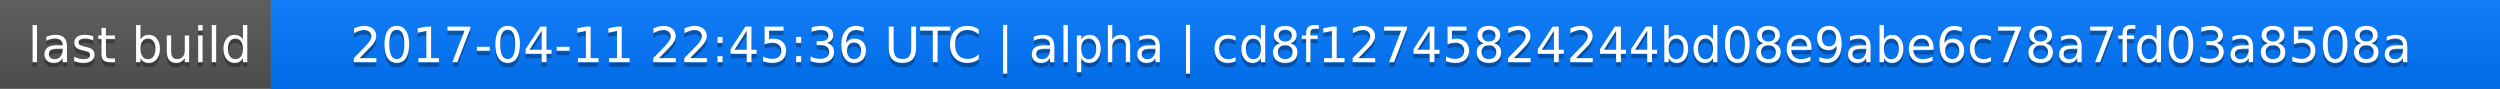
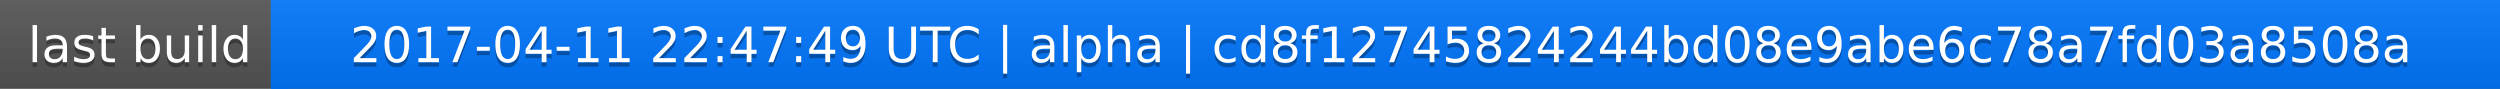
<svg xmlns="http://www.w3.org/2000/svg" width="563" height="20">
  <linearGradient id="a" x2="0" y2="100%">
    <stop offset="0" stop-color="#bbb" stop-opacity=".1" />
    <stop offset="1" stop-opacity=".1" />
  </linearGradient>
  <rect rx="0" width="563" height="20" fill="#555" />
  <rect rx="0" x="61" width="502" height="20" fill="#07f" />
  <path fill="#07f" d="M61 0h4v20h-4z" />
  <rect rx="0" width="563" height="20" fill="url(#a)" />
  <g fill="#fff" text-anchor="middle" font-family="DejaVu Sans,Verdana,Geneva,sans-serif" font-size="11">
    <text x="31.5" y="15" fill="#010101" fill-opacity=".3">last build</text>
    <text x="31.5" y="14">last build</text>
-     <text x="311" y="15" fill="#010101" fill-opacity=".3">2017-04-11 22:45:36 UTC | alpha | cd8f12745824244bd08e9abe6c78a7fd03a8508a</text>
-     <text x="311" y="14">2017-04-11 22:45:36 UTC | alpha | cd8f12745824244bd08e9abe6c78a7fd03a8508a</text>
+     <text x="311" y="15" fill="#010101" fill-opacity=".3">2017-04-11 22:47:49 UTC | alpha | cd8f12745824244bd08e9abe6c78a7fd03a8508a</text>
+     <text x="311" y="14">2017-04-11 22:47:49 UTC | alpha | cd8f12745824244bd08e9abe6c78a7fd03a8508a</text>
  </g>
</svg>
